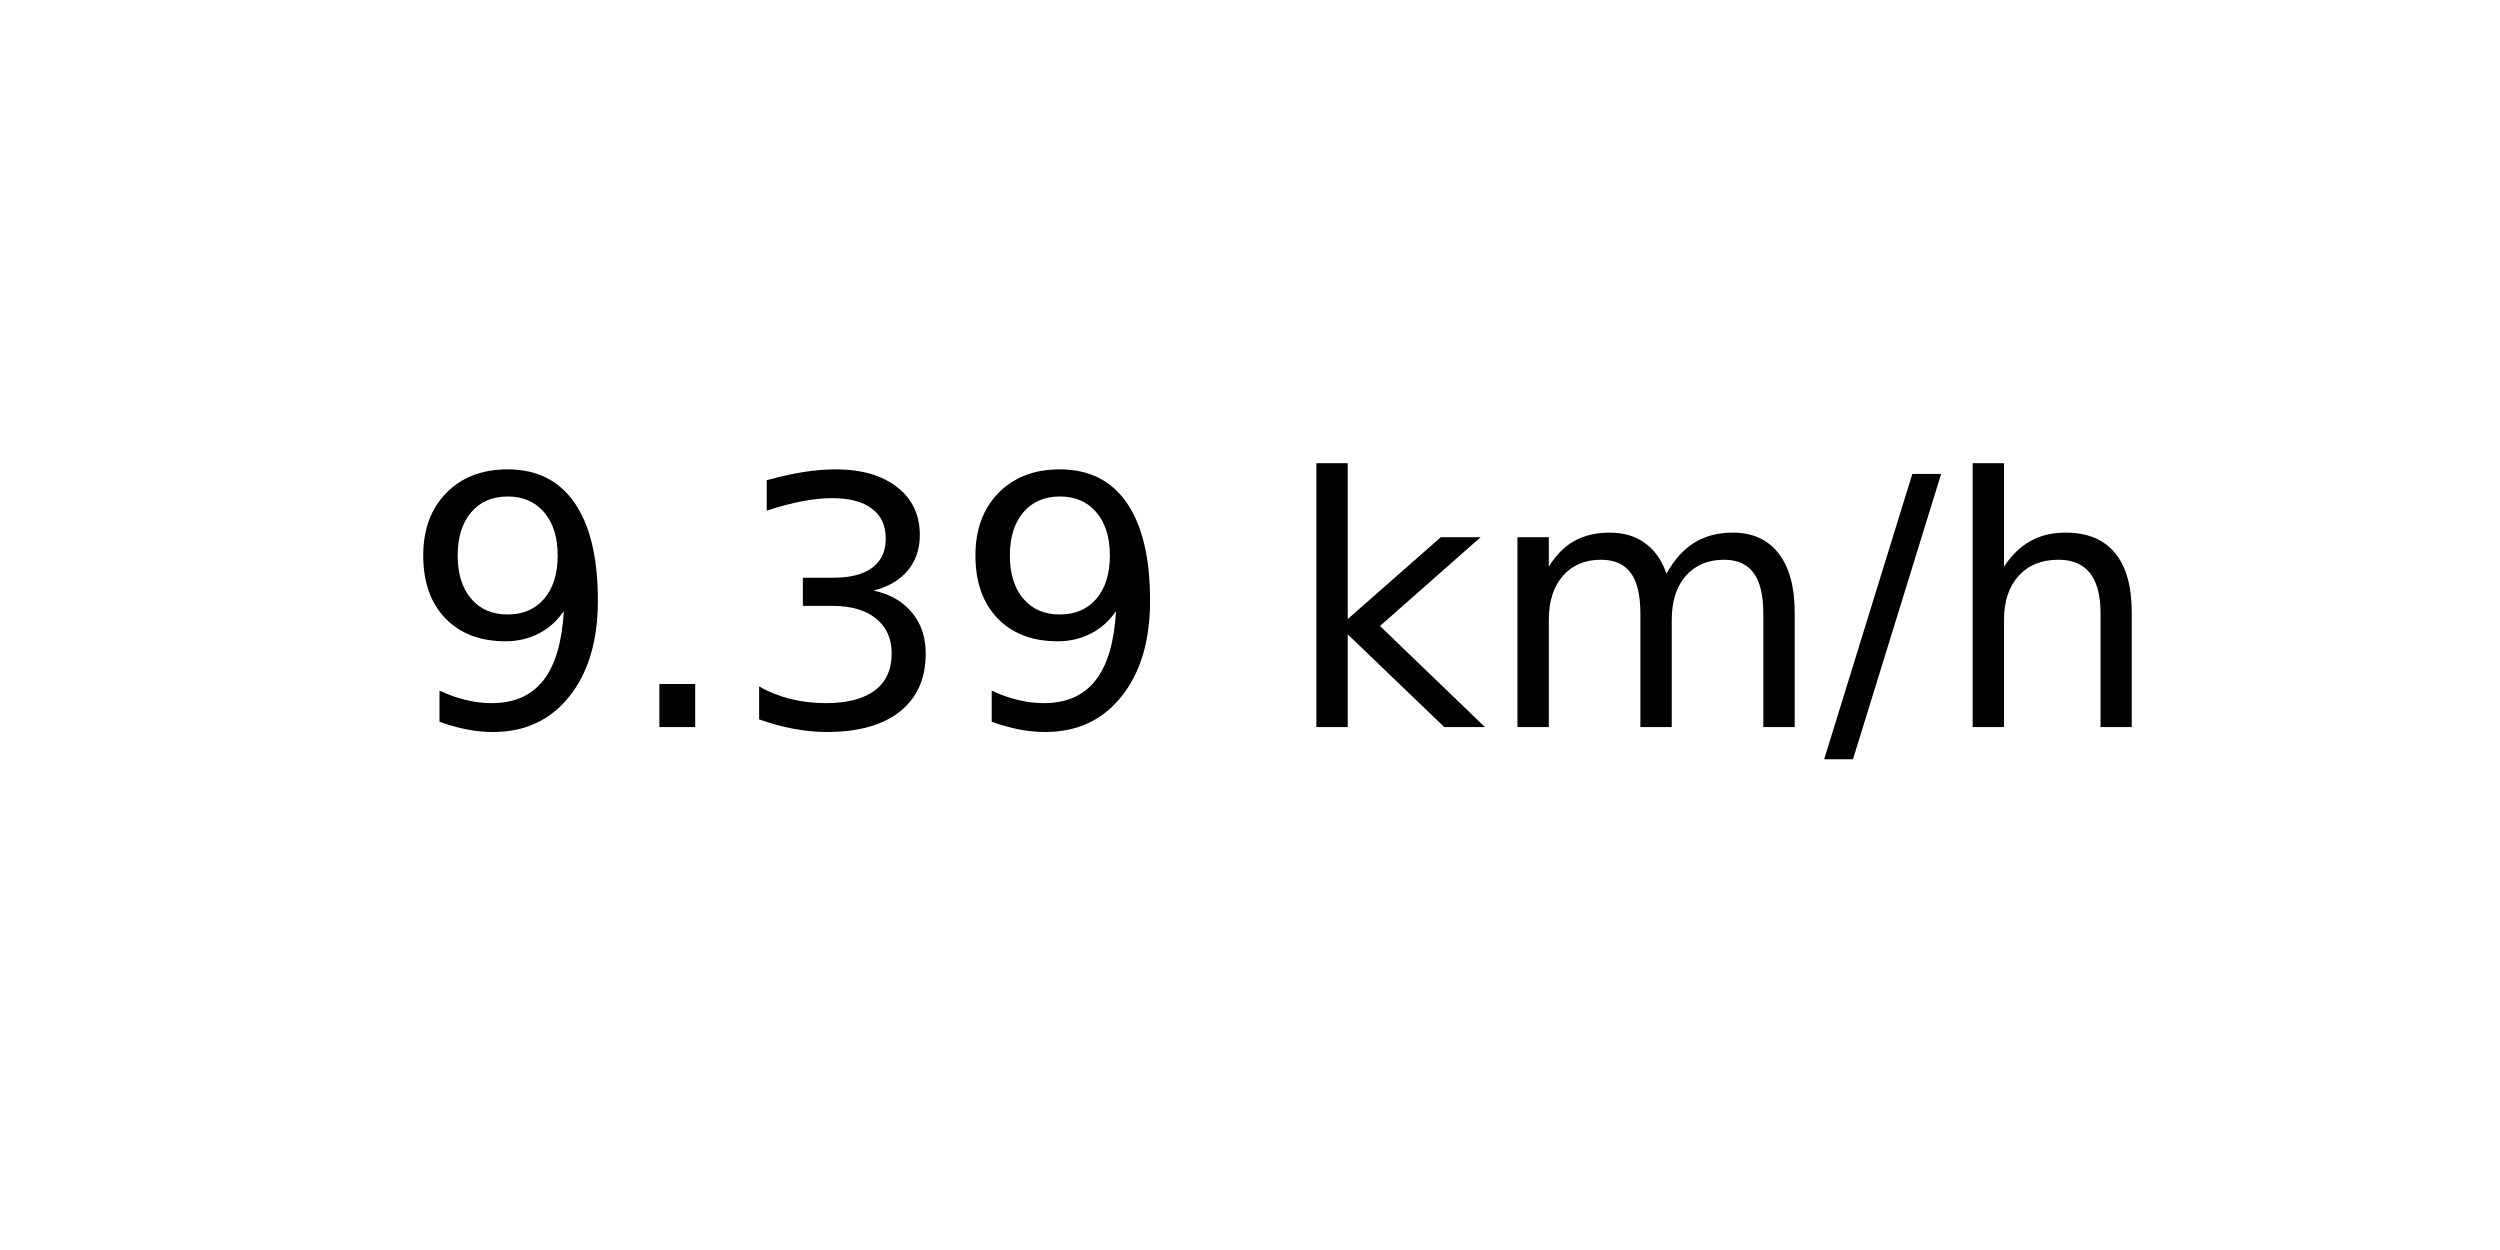
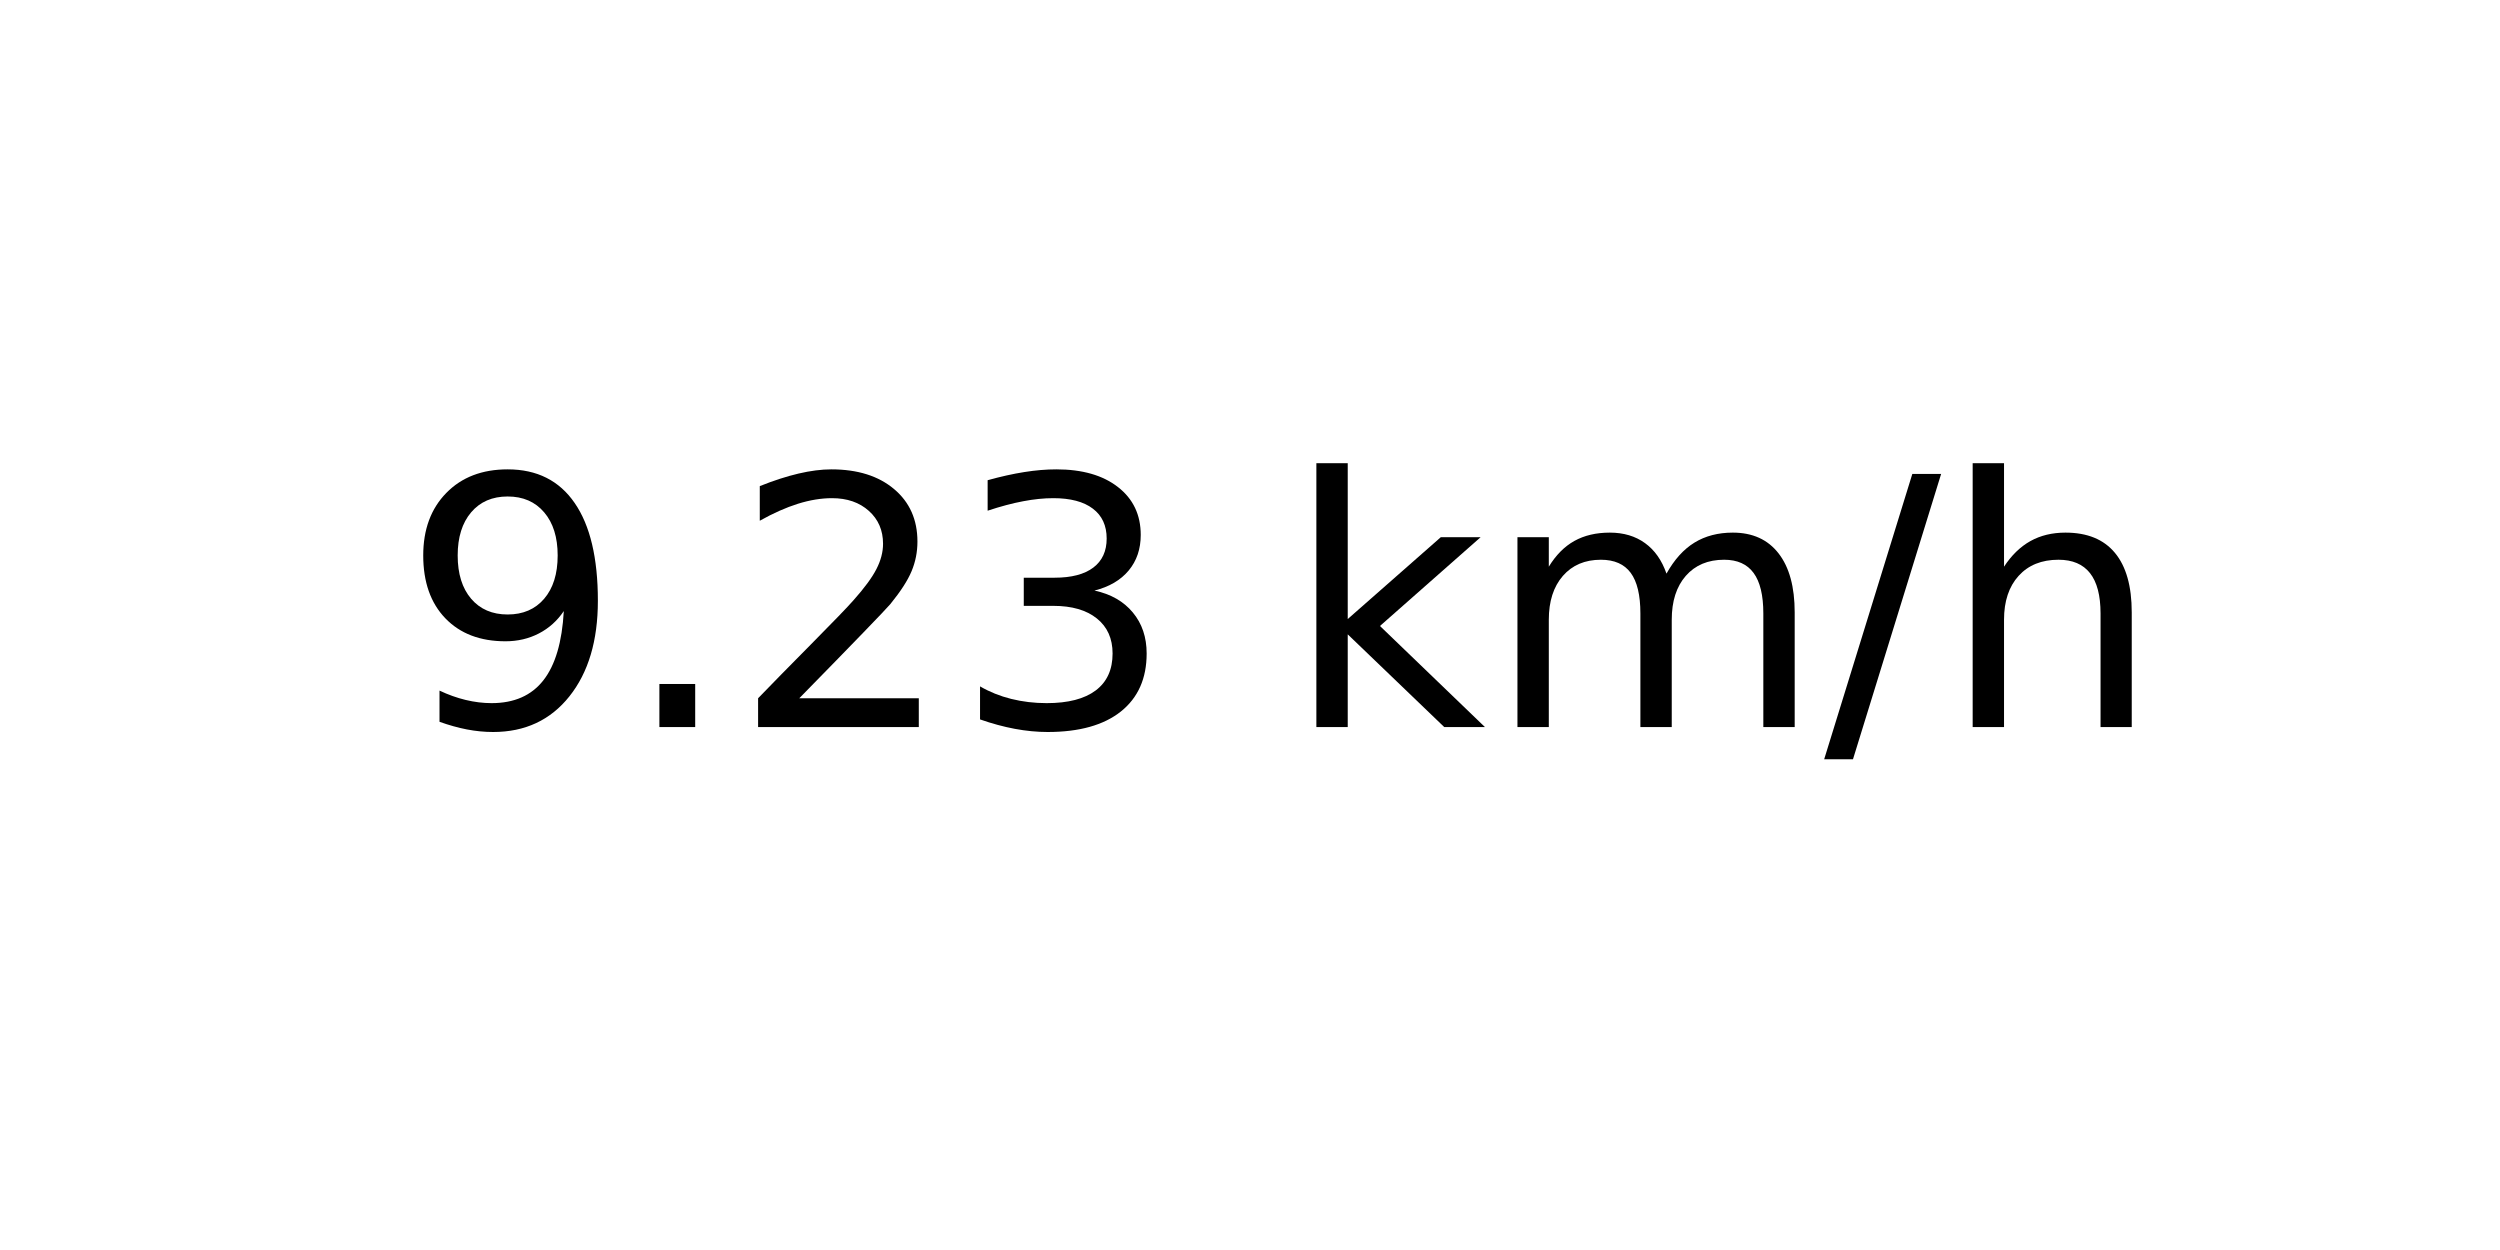
<svg xmlns="http://www.w3.org/2000/svg" xmlns:xlink="http://www.w3.org/1999/xlink" width="72pt" height="36pt" viewBox="0 0 72 36" version="1.1">
  <defs>
    <style type="text/css">*{stroke-linejoin: round; stroke-linecap: butt}</style>
  </defs>
  <g id="figure_1">
    <g id="axes_1">
      <g id="text_1">
        <g transform="translate(11.55937 20.93937) scale(0.1 -0.1)">
          <defs>
            <path id="DejaVuSans-39" d="M 703 97  L 703 672  Q 941 559 1184 500  Q 1428 441 1663 441  Q 2288 441 2617 861  Q 2947 1281 2994 2138  Q 2813 1869 2534 1725  Q 2256 1581 1919 1581  Q 1219 1581 811 2004  Q 403 2428 403 3163  Q 403 3881 828 4315  Q 1253 4750 1959 4750  Q 2769 4750 3195 4129  Q 3622 3509 3622 2328  Q 3622 1225 3098 567  Q 2575 -91 1691 -91  Q 1453 -91 1209 -44  Q 966 3 703 97  z M 1959 2075  Q 2384 2075 2632 2365  Q 2881 2656 2881 3163  Q 2881 3666 2632 3958  Q 2384 4250 1959 4250  Q 1534 4250 1286 3958  Q 1038 3666 1038 3163  Q 1038 2656 1286 2365  Q 1534 2075 1959 2075  z " transform="scale(0.015625)" />
            <path id="DejaVuSans-2e" d="M 684 794  L 1344 794  L 1344 0  L 684 0  L 684 794  z " transform="scale(0.015625)" />
+             <path id="DejaVuSans-32" d="M 1228 531  L 3431 531  L 3431 0  L 469 0  L 469 531  Q 828 903 1448 1529  Q 2069 2156 2228 2338  Q 2531 2678 2651 2914  Q 2772 3150 2772 3378  Q 2772 3750 2511 3984  Q 2250 4219 1831 4219  Q 1534 4219 1204 4116  Q 875 4013 500 3803  L 500 4441  Q 881 4594 1212 4672  Q 1544 4750 1819 4750  Q 2544 4750 2975 4387  Q 3406 4025 3406 3419  Q 3406 3131 3298 2873  Q 3191 2616 2906 2266  Q 2828 2175 2409 1742  Q 1991 1309 1228 531  z " transform="scale(0.015625)" />
            <path id="DejaVuSans-33" d="M 2597 2516  Q 3050 2419 3304 2112  Q 3559 1806 3559 1356  Q 3559 666 3084 287  Q 2609 -91 1734 -91  Q 1441 -91 1130 -33  Q 819 25 488 141  L 488 750  Q 750 597 1062 519  Q 1375 441 1716 441  Q 2309 441 2620 675  Q 2931 909 2931 1356  Q 2931 1769 2642 2001  Q 2353 2234 1838 2234  L 1294 2234  L 1294 2753  L 1863 2753  Q 2328 2753 2575 2939  Q 2822 3125 2822 3475  Q 2822 3834 2567 4026  Q 2313 4219 1838 4219  Q 1578 4219 1281 4162  Q 984 4106 628 3988  L 628 4550  Q 988 4650 1302 4700  Q 1616 4750 1894 4750  Q 2613 4750 3031 4423  Q 3450 4097 3450 3541  Q 3450 3153 3228 2886  Q 3006 2619 2597 2516  z " transform="scale(0.015625)" />
            <path id="DejaVuSans-20" transform="scale(0.015625)" />
            <path id="DejaVuSans-6b" d="M 581 4863  L 1159 4863  L 1159 1991  L 2875 3500  L 3609 3500  L 1753 1863  L 3688 0  L 2938 0  L 1159 1709  L 1159 0  L 581 0  L 581 4863  z " transform="scale(0.015625)" />
            <path id="DejaVuSans-6d" d="M 3328 2828  Q 3544 3216 3844 3400  Q 4144 3584 4550 3584  Q 5097 3584 5394 3201  Q 5691 2819 5691 2113  L 5691 0  L 5113 0  L 5113 2094  Q 5113 2597 4934 2840  Q 4756 3084 4391 3084  Q 3944 3084 3684 2787  Q 3425 2491 3425 1978  L 3425 0  L 2847 0  L 2847 2094  Q 2847 2600 2669 2842  Q 2491 3084 2119 3084  Q 1678 3084 1418 2786  Q 1159 2488 1159 1978  L 1159 0  L 581 0  L 581 3500  L 1159 3500  L 1159 2956  Q 1356 3278 1631 3431  Q 1906 3584 2284 3584  Q 2666 3584 2933 3390  Q 3200 3197 3328 2828  z " transform="scale(0.015625)" />
            <path id="DejaVuSans-2f" d="M 1625 4666  L 2156 4666  L 531 -594  L 0 -594  L 1625 4666  z " transform="scale(0.015625)" />
            <path id="DejaVuSans-68" d="M 3513 2113  L 3513 0  L 2938 0  L 2938 2094  Q 2938 2591 2744 2837  Q 2550 3084 2163 3084  Q 1697 3084 1428 2787  Q 1159 2491 1159 1978  L 1159 0  L 581 0  L 581 4863  L 1159 4863  L 1159 2956  Q 1366 3272 1645 3428  Q 1925 3584 2291 3584  Q 2894 3584 3203 3211  Q 3513 2838 3513 2113  z " transform="scale(0.015625)" />
          </defs>
          <use xlink:href="#DejaVuSans-39" />
          <use xlink:href="#DejaVuSans-2e" x="63.623" />
-           <use xlink:href="#DejaVuSans-33" x="95.41" />
-           <use xlink:href="#DejaVuSans-39" x="159.033" />
+           <use xlink:href="#DejaVuSans-32" x="95.41" />
+           <use xlink:href="#DejaVuSans-33" x="159.033" />
          <use xlink:href="#DejaVuSans-20" x="222.656" />
          <use xlink:href="#DejaVuSans-6b" x="254.443" />
          <use xlink:href="#DejaVuSans-6d" x="312.354" />
          <use xlink:href="#DejaVuSans-2f" x="409.766" />
          <use xlink:href="#DejaVuSans-68" x="443.457" />
        </g>
      </g>
    </g>
  </g>
</svg>
